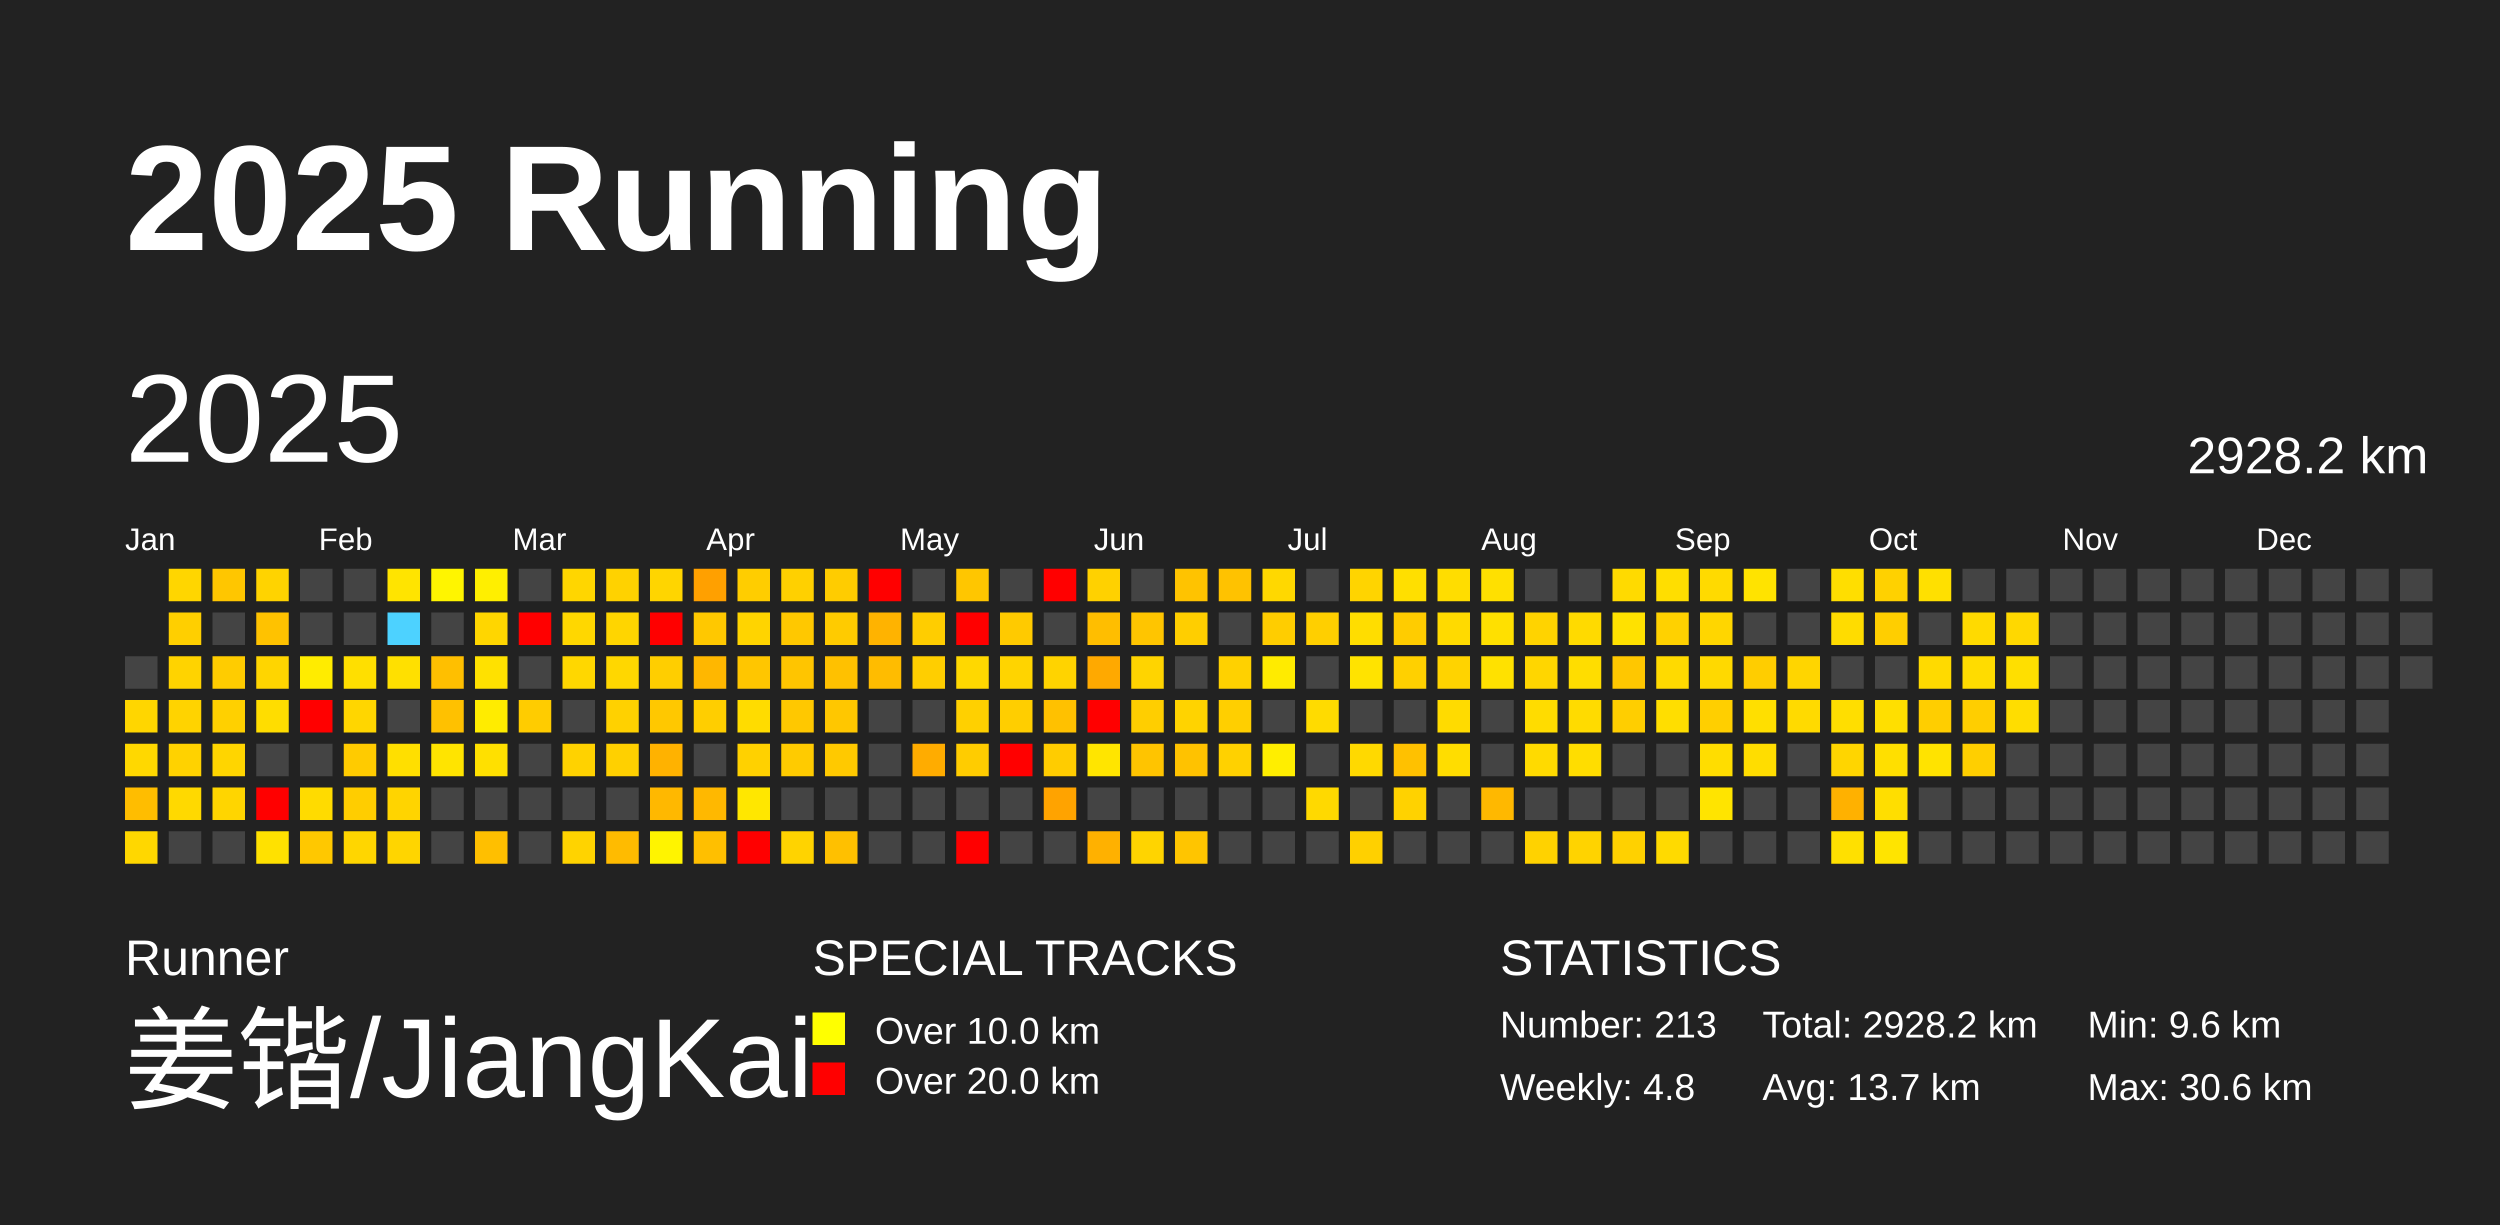
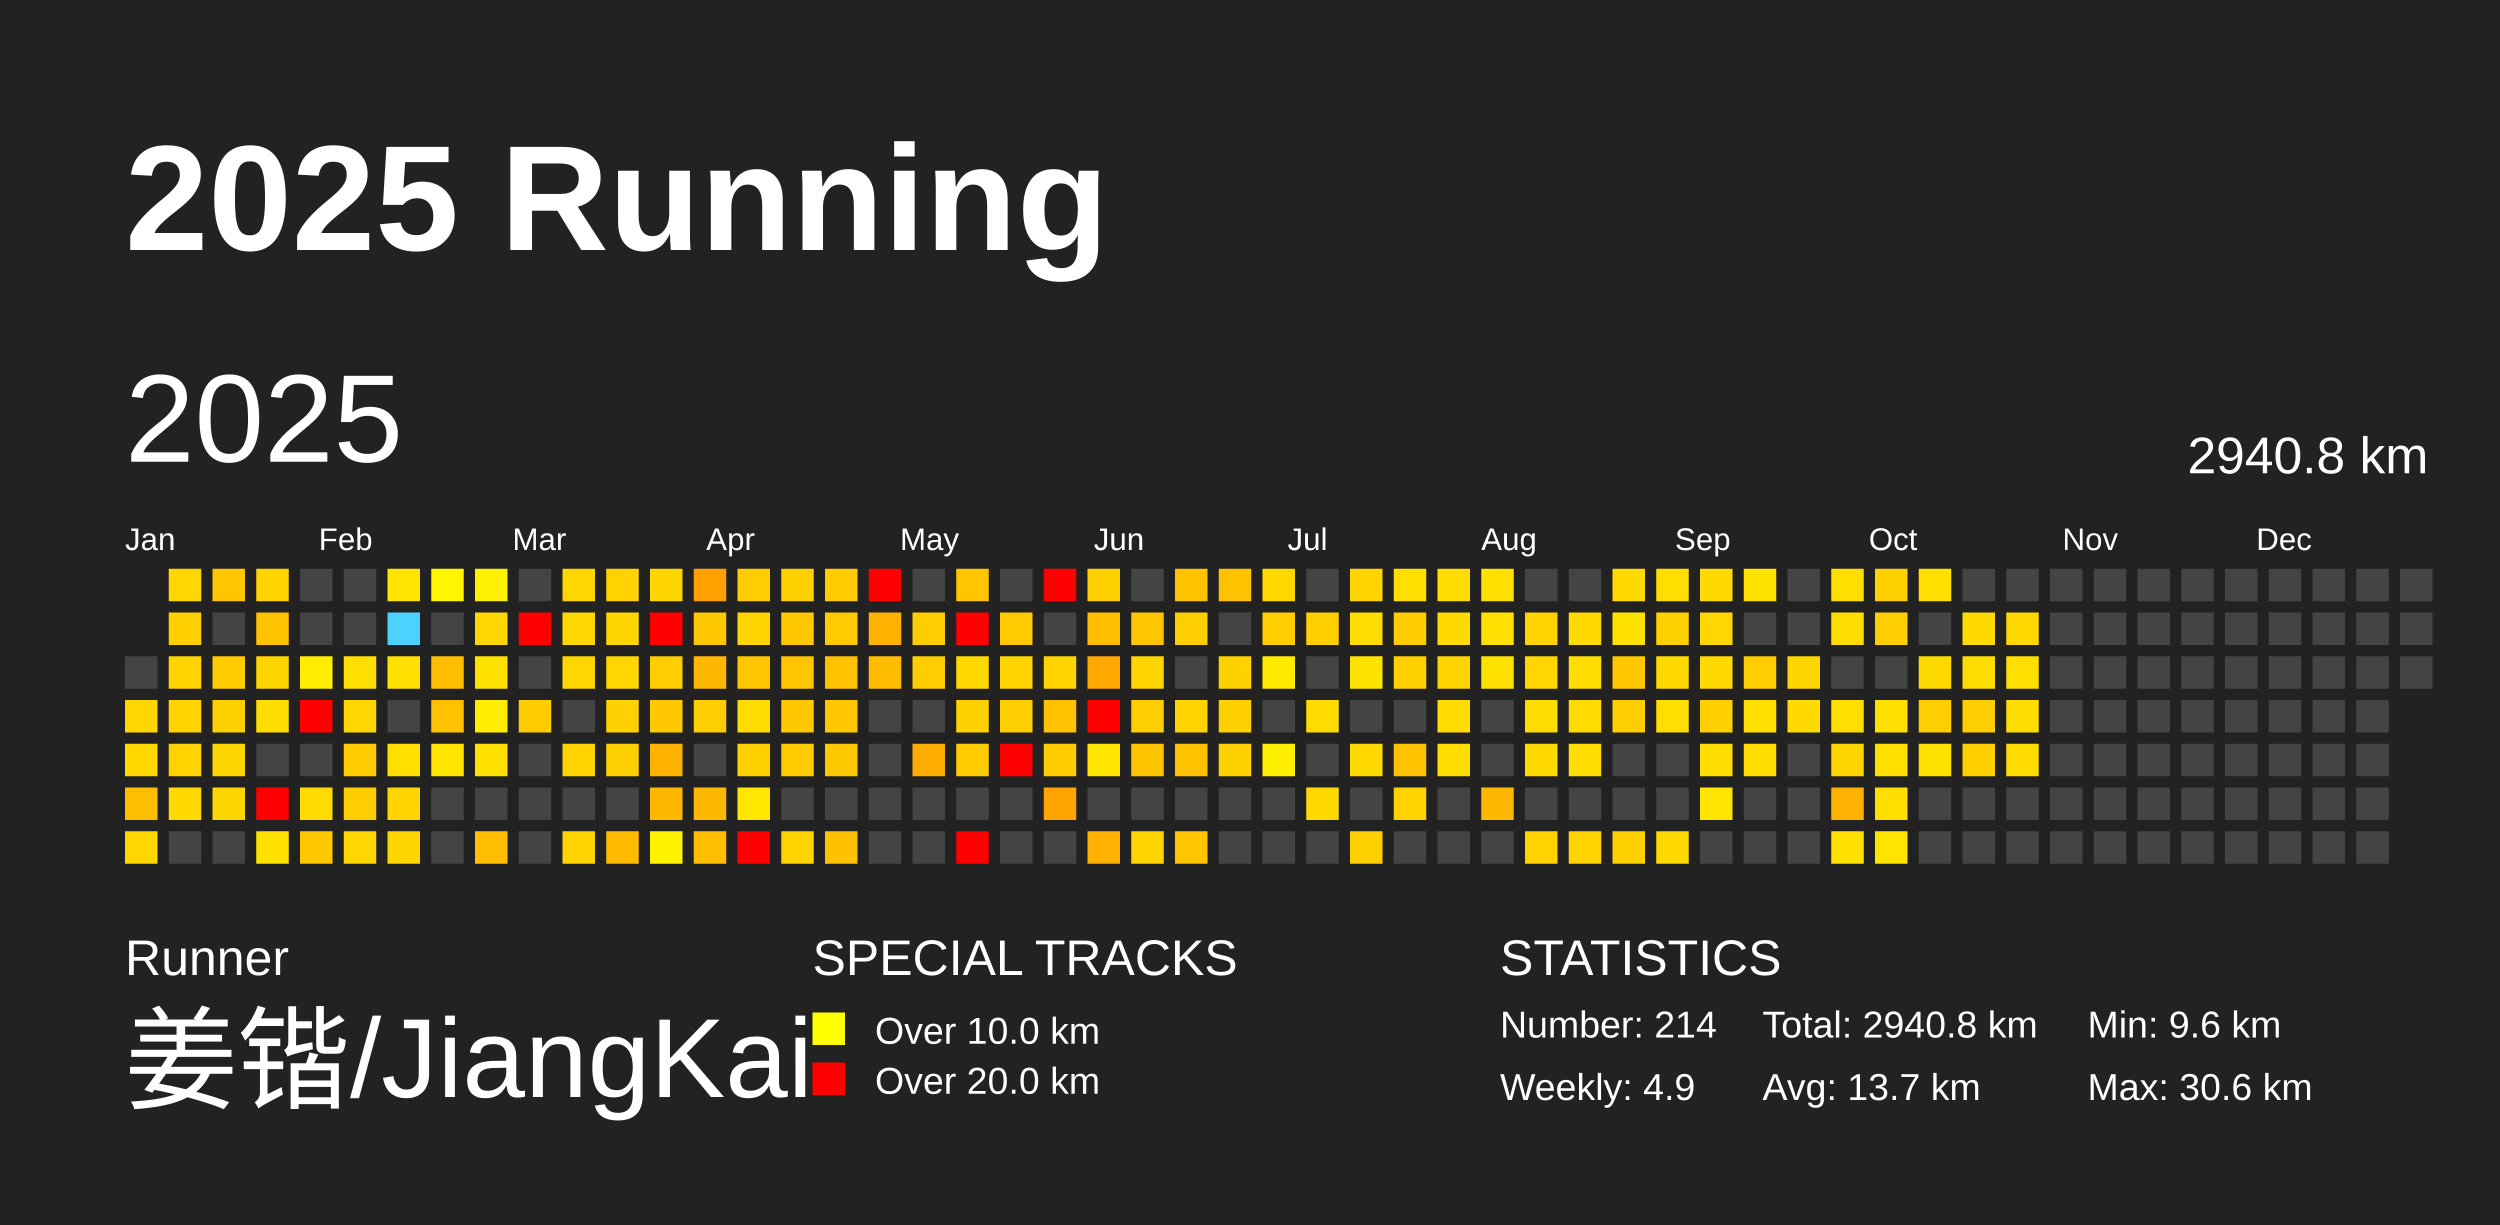
<svg xmlns="http://www.w3.org/2000/svg" baseProfile="full" height="98mm" version="1.1" viewBox="0,0,200,98" width="200mm">
  <defs />
  <rect fill="#222222" height="98" width="200" x="0" y="0" />
  <text fill="#FFFFFF" style="font-size:12px; font-family:Arial; font-weight:bold;" x="10" y="20">2025 Running</text>
  <text fill="#FFFFFF" style="font-size:4px; font-family:Arial" x="10" y="78">Runner</text>
  <text fill="#FFFFFF" style="font-size:9px; font-family:Arial" x="10" y="88">姜锴/JiangKai</text>
  <text fill="#FFFFFF" style="font-size:4px; font-family:Arial" x="65" y="78">SPECIAL TRACKS</text>
  <rect fill="yellow" height="2.6" width="2.6" x="65" y="81" />
  <text fill="#FFFFFF" style="font-size:3px; font-family:Arial" x="70" y="83.5">Over 10.0 km</text>
  <rect fill="red" height="2.6" width="2.6" x="65" y="85" />
  <text fill="#FFFFFF" style="font-size:3px; font-family:Arial" x="70" y="87.5">Over 20.0 km</text>
  <text fill="#FFFFFF" style="font-size:4px; font-family:Arial" x="120" y="78">STATISTICS</text>
-   <text fill="#FFFFFF" style="font-size:3px; font-family:Arial" x="120" y="83">Number: 213</text>
-   <text fill="#FFFFFF" style="font-size:3px; font-family:Arial" x="120" y="88">Weekly: 4.8</text>
-   <text fill="#FFFFFF" style="font-size:3px; font-family:Arial" x="141" y="83">Total: 2928.2 km</text>
+   <text fill="#FFFFFF" style="font-size:3px; font-family:Arial" x="120" y="83">Number: 214</text>
+   <text fill="#FFFFFF" style="font-size:3px; font-family:Arial" x="120" y="88">Weekly: 4.9</text>
+   <text fill="#FFFFFF" style="font-size:3px; font-family:Arial" x="141" y="83">Total: 2940.8 km</text>
  <text fill="#FFFFFF" style="font-size:3px; font-family:Arial" x="141" y="88">Avg: 13.7 km</text>
  <text fill="#FFFFFF" style="font-size:3px; font-family:Arial" x="167" y="83">Min: 9.6 km</text>
  <text fill="#FFFFFF" style="font-size:3px; font-family:Arial" x="167" y="88">Max: 30.6 km</text>
  <text dominant-baseline="hanging" fill="#FFFFFF" style="font-size:10.0px; font-family:Arial;" x="10" y="30">2025</text>
-   <text dominant-baseline="hanging" fill="#FFFFFF" style="font-size:4.125px; font-family:Arial;" x="175" y="35">2928.2 km</text>
+   <text dominant-baseline="hanging" fill="#FFFFFF" style="font-size:4.125px; font-family:Arial;" x="175" y="35">2940.8 km</text>
  <text fill="#FFFFFF" style="font-size:2.5px; font-family:Arial" x="10.0" y="44">Jan</text>
  <text fill="#FFFFFF" style="font-size:2.5px; font-family:Arial" x="25.5" y="44">Feb</text>
  <text fill="#FFFFFF" style="font-size:2.5px; font-family:Arial" x="41.0" y="44">Mar</text>
  <text fill="#FFFFFF" style="font-size:2.5px; font-family:Arial" x="56.5" y="44">Apr</text>
  <text fill="#FFFFFF" style="font-size:2.5px; font-family:Arial" x="72.0" y="44">May</text>
  <text fill="#FFFFFF" style="font-size:2.5px; font-family:Arial" x="87.5" y="44">Jun</text>
  <text fill="#FFFFFF" style="font-size:2.5px; font-family:Arial" x="103.0" y="44">Jul</text>
  <text fill="#FFFFFF" style="font-size:2.5px; font-family:Arial" x="118.5" y="44">Aug</text>
  <text fill="#FFFFFF" style="font-size:2.5px; font-family:Arial" x="134.0" y="44">Sep</text>
  <text fill="#FFFFFF" style="font-size:2.5px; font-family:Arial" x="149.5" y="44">Oct</text>
  <text fill="#FFFFFF" style="font-size:2.5px; font-family:Arial" x="165.0" y="44">Nov</text>
  <text fill="#FFFFFF" style="font-size:2.5px; font-family:Arial" x="180.5" y="44">Dec</text>
  <rect fill="#444444" height="2.6" width="2.6" x="10.0" y="52.5" />
  <rect fill="#ffd600" height="2.6" width="2.6" x="10.0" y="56.0" />
  <rect fill="#ffd800" height="2.6" width="2.6" x="10.0" y="59.5" />
  <rect fill="#ffbd00" height="2.6" width="2.6" x="10.0" y="63.0" />
  <rect fill="#ffd700" height="2.6" width="2.6" x="10.0" y="66.5" />
  <rect fill="#ffd600" height="2.6" width="2.6" x="13.5" y="45.5" />
  <rect fill="#ffcf00" height="2.6" width="2.6" x="13.5" y="49.0" />
  <rect fill="#ffd300" height="2.6" width="2.6" x="13.5" y="52.5" />
  <rect fill="#ffd300" height="2.6" width="2.6" x="13.5" y="56.0" />
  <rect fill="#ffd200" height="2.6" width="2.6" x="13.5" y="59.5" />
  <rect fill="#ffd900" height="2.6" width="2.6" x="13.5" y="63.0" />
  <rect fill="#444444" height="2.6" width="2.6" x="13.5" y="66.5" />
  <rect fill="#ffc600" height="2.6" width="2.6" x="17.0" y="45.5" />
  <rect fill="#444444" height="2.6" width="2.6" x="17.0" y="49.0" />
  <rect fill="#ffcc00" height="2.6" width="2.6" x="17.0" y="52.5" />
  <rect fill="#ffd000" height="2.6" width="2.6" x="17.0" y="56.0" />
  <rect fill="#ffd500" height="2.6" width="2.6" x="17.0" y="59.5" />
  <rect fill="#ffd500" height="2.6" width="2.6" x="17.0" y="63.0" />
  <rect fill="#444444" height="2.6" width="2.6" x="17.0" y="66.5" />
  <rect fill="#ffd300" height="2.6" width="2.6" x="20.5" y="45.5" />
  <rect fill="#ffc200" height="2.6" width="2.6" x="20.5" y="49.0" />
  <rect fill="#ffd500" height="2.6" width="2.6" x="20.5" y="52.5" />
  <rect fill="#ffdd00" height="2.6" width="2.6" x="20.5" y="56.0" />
  <rect fill="#444444" height="2.6" width="2.6" x="20.5" y="59.5" />
  <rect fill="red" height="2.6" width="2.6" x="20.5" y="63.0" />
  <rect fill="#ffe100" height="2.6" width="2.6" x="20.5" y="66.5" />
  <rect fill="#444444" height="2.6" width="2.6" x="24.0" y="45.5" />
  <rect fill="#444444" height="2.6" width="2.6" x="24.0" y="49.0" />
  <rect fill="#ffec00" height="2.6" width="2.6" x="24.0" y="52.5" />
  <rect fill="red" height="2.6" width="2.6" x="24.0" y="56.0" />
  <rect fill="#444444" height="2.6" width="2.6" x="24.0" y="59.5" />
  <rect fill="#ffdb00" height="2.6" width="2.6" x="24.0" y="63.0" />
  <rect fill="#ffc800" height="2.6" width="2.6" x="24.0" y="66.5" />
  <rect fill="#444444" height="2.6" width="2.6" x="27.5" y="45.5" />
  <rect fill="#444444" height="2.6" width="2.6" x="27.5" y="49.0" />
  <rect fill="#ffdf00" height="2.6" width="2.6" x="27.5" y="52.5" />
  <rect fill="#ffd600" height="2.6" width="2.6" x="27.5" y="56.0" />
  <rect fill="#ffcb00" height="2.6" width="2.6" x="27.5" y="59.5" />
  <rect fill="#ffcd00" height="2.6" width="2.6" x="27.5" y="63.0" />
  <rect fill="#ffd600" height="2.6" width="2.6" x="27.5" y="66.5" />
  <rect fill="#ffe400" height="2.6" width="2.6" x="31.0" y="45.5" />
  <rect fill="#4dd2ff" height="2.6" width="2.6" x="31.0" y="49.0" />
  <rect fill="#ffe000" height="2.6" width="2.6" x="31.0" y="52.5" />
  <rect fill="#444444" height="2.6" width="2.6" x="31.0" y="56.0" />
  <rect fill="#ffdf00" height="2.6" width="2.6" x="31.0" y="59.5" />
  <rect fill="#ffd400" height="2.6" width="2.6" x="31.0" y="63.0" />
  <rect fill="#ffd500" height="2.6" width="2.6" x="31.0" y="66.5" />
  <rect fill="#fff500" height="2.6" width="2.6" x="34.5" y="45.5" />
  <rect fill="#444444" height="2.6" width="2.6" x="34.5" y="49.0" />
  <rect fill="#ffbf00" height="2.6" width="2.6" x="34.5" y="52.5" />
  <rect fill="#ffc100" height="2.6" width="2.6" x="34.5" y="56.0" />
  <rect fill="#ffe400" height="2.6" width="2.6" x="34.5" y="59.5" />
  <rect fill="#444444" height="2.6" width="2.6" x="34.5" y="63.0" />
  <rect fill="#444444" height="2.6" width="2.6" x="34.5" y="66.5" />
  <rect fill="#ffef00" height="2.6" width="2.6" x="38.0" y="45.5" />
  <rect fill="#ffd600" height="2.6" width="2.6" x="38.0" y="49.0" />
  <rect fill="#ffe100" height="2.6" width="2.6" x="38.0" y="52.5" />
  <rect fill="#ffec00" height="2.6" width="2.6" x="38.0" y="56.0" />
  <rect fill="#ffe000" height="2.6" width="2.6" x="38.0" y="59.5" />
  <rect fill="#444444" height="2.6" width="2.6" x="38.0" y="63.0" />
  <rect fill="#ffbf00" height="2.6" width="2.6" x="38.0" y="66.5" />
  <rect fill="#444444" height="2.6" width="2.6" x="41.5" y="45.5" />
  <rect fill="red" height="2.6" width="2.6" x="41.5" y="49.0" />
  <rect fill="#444444" height="2.6" width="2.6" x="41.5" y="52.5" />
  <rect fill="#ffcc00" height="2.6" width="2.6" x="41.5" y="56.0" />
  <rect fill="#444444" height="2.6" width="2.6" x="41.5" y="59.5" />
  <rect fill="#444444" height="2.6" width="2.6" x="41.5" y="63.0" />
  <rect fill="#444444" height="2.6" width="2.6" x="41.5" y="66.5" />
  <rect fill="#ffd600" height="2.6" width="2.6" x="45.0" y="45.5" />
  <rect fill="#ffd700" height="2.6" width="2.6" x="45.0" y="49.0" />
  <rect fill="#ffd700" height="2.6" width="2.6" x="45.0" y="52.5" />
  <rect fill="#444444" height="2.6" width="2.6" x="45.0" y="56.0" />
  <rect fill="#ffd200" height="2.6" width="2.6" x="45.0" y="59.5" />
  <rect fill="#444444" height="2.6" width="2.6" x="45.0" y="63.0" />
  <rect fill="#ffd300" height="2.6" width="2.6" x="45.0" y="66.5" />
  <rect fill="#ffd200" height="2.6" width="2.6" x="48.5" y="45.5" />
  <rect fill="#ffd500" height="2.6" width="2.6" x="48.5" y="49.0" />
  <rect fill="#ffd700" height="2.6" width="2.6" x="48.5" y="52.5" />
  <rect fill="#ffd100" height="2.6" width="2.6" x="48.5" y="56.0" />
  <rect fill="#ffd000" height="2.6" width="2.6" x="48.5" y="59.5" />
  <rect fill="#444444" height="2.6" width="2.6" x="48.5" y="63.0" />
  <rect fill="#ffbb00" height="2.6" width="2.6" x="48.5" y="66.5" />
  <rect fill="#ffd500" height="2.6" width="2.6" x="52.0" y="45.5" />
  <rect fill="red" height="2.6" width="2.6" x="52.0" y="49.0" />
  <rect fill="#ffce00" height="2.6" width="2.6" x="52.0" y="52.5" />
  <rect fill="#ffc800" height="2.6" width="2.6" x="52.0" y="56.0" />
  <rect fill="#ffb200" height="2.6" width="2.6" x="52.0" y="59.5" />
  <rect fill="#ffb800" height="2.6" width="2.6" x="52.0" y="63.0" />
  <rect fill="#fff400" height="2.6" width="2.6" x="52.0" y="66.5" />
  <rect fill="#ffa000" height="2.6" width="2.6" x="55.5" y="45.5" />
  <rect fill="#ffc800" height="2.6" width="2.6" x="55.5" y="49.0" />
  <rect fill="#ffb700" height="2.6" width="2.6" x="55.5" y="52.5" />
  <rect fill="#ffce00" height="2.6" width="2.6" x="55.5" y="56.0" />
  <rect fill="#444444" height="2.6" width="2.6" x="55.5" y="59.5" />
  <rect fill="#ffb800" height="2.6" width="2.6" x="55.5" y="63.0" />
  <rect fill="#ffbf00" height="2.6" width="2.6" x="55.5" y="66.5" />
  <rect fill="#ffcd00" height="2.6" width="2.6" x="59.0" y="45.5" />
  <rect fill="#ffd400" height="2.6" width="2.6" x="59.0" y="49.0" />
  <rect fill="#ffc600" height="2.6" width="2.6" x="59.0" y="52.5" />
  <rect fill="#ffdc00" height="2.6" width="2.6" x="59.0" y="56.0" />
  <rect fill="#ffd100" height="2.6" width="2.6" x="59.0" y="59.5" />
  <rect fill="#ffe700" height="2.6" width="2.6" x="59.0" y="63.0" />
  <rect fill="red" height="2.6" width="2.6" x="59.0" y="66.5" />
  <rect fill="#ffd000" height="2.6" width="2.6" x="62.5" y="45.5" />
  <rect fill="#ffc800" height="2.6" width="2.6" x="62.5" y="49.0" />
  <rect fill="#ffc500" height="2.6" width="2.6" x="62.5" y="52.5" />
  <rect fill="#ffc800" height="2.6" width="2.6" x="62.5" y="56.0" />
  <rect fill="#ffcb00" height="2.6" width="2.6" x="62.5" y="59.5" />
  <rect fill="#444444" height="2.6" width="2.6" x="62.5" y="63.0" />
  <rect fill="#ffd300" height="2.6" width="2.6" x="62.5" y="66.5" />
  <rect fill="#ffcc00" height="2.6" width="2.6" x="66.0" y="45.5" />
  <rect fill="#ffcb00" height="2.6" width="2.6" x="66.0" y="49.0" />
  <rect fill="#ffc100" height="2.6" width="2.6" x="66.0" y="52.5" />
  <rect fill="#ffc700" height="2.6" width="2.6" x="66.0" y="56.0" />
  <rect fill="#ffc900" height="2.6" width="2.6" x="66.0" y="59.5" />
  <rect fill="#444444" height="2.6" width="2.6" x="66.0" y="63.0" />
  <rect fill="#ffc000" height="2.6" width="2.6" x="66.0" y="66.5" />
  <rect fill="red" height="2.6" width="2.6" x="69.5" y="45.5" />
  <rect fill="#ffb300" height="2.6" width="2.6" x="69.5" y="49.0" />
  <rect fill="#ffbc00" height="2.6" width="2.6" x="69.5" y="52.5" />
  <rect fill="#444444" height="2.6" width="2.6" x="69.5" y="56.0" />
  <rect fill="#444444" height="2.6" width="2.6" x="69.5" y="59.5" />
  <rect fill="#444444" height="2.6" width="2.6" x="69.5" y="63.0" />
  <rect fill="#444444" height="2.6" width="2.6" x="69.5" y="66.5" />
  <rect fill="#444444" height="2.6" width="2.6" x="73.0" y="45.5" />
  <rect fill="#ffcd00" height="2.6" width="2.6" x="73.0" y="49.0" />
  <rect fill="#ffce00" height="2.6" width="2.6" x="73.0" y="52.5" />
  <rect fill="#444444" height="2.6" width="2.6" x="73.0" y="56.0" />
  <rect fill="#ffac00" height="2.6" width="2.6" x="73.0" y="59.5" />
  <rect fill="#444444" height="2.6" width="2.6" x="73.0" y="63.0" />
  <rect fill="#444444" height="2.6" width="2.6" x="73.0" y="66.5" />
  <rect fill="#ffc600" height="2.6" width="2.6" x="76.5" y="45.5" />
  <rect fill="red" height="2.6" width="2.6" x="76.5" y="49.0" />
  <rect fill="#ffd800" height="2.6" width="2.6" x="76.5" y="52.5" />
  <rect fill="#ffd000" height="2.6" width="2.6" x="76.5" y="56.0" />
  <rect fill="#ffcc00" height="2.6" width="2.6" x="76.5" y="59.5" />
  <rect fill="#444444" height="2.6" width="2.6" x="76.5" y="63.0" />
  <rect fill="red" height="2.6" width="2.6" x="76.5" y="66.5" />
  <rect fill="#444444" height="2.6" width="2.6" x="80.0" y="45.5" />
  <rect fill="#ffca00" height="2.6" width="2.6" x="80.0" y="49.0" />
  <rect fill="#ffd400" height="2.6" width="2.6" x="80.0" y="52.5" />
  <rect fill="#ffce00" height="2.6" width="2.6" x="80.0" y="56.0" />
  <rect fill="red" height="2.6" width="2.6" x="80.0" y="59.5" />
  <rect fill="#444444" height="2.6" width="2.6" x="80.0" y="63.0" />
  <rect fill="#444444" height="2.6" width="2.6" x="80.0" y="66.5" />
  <rect fill="red" height="2.6" width="2.6" x="83.5" y="45.5" />
  <rect fill="#444444" height="2.6" width="2.6" x="83.5" y="49.0" />
  <rect fill="#ffd300" height="2.6" width="2.6" x="83.5" y="52.5" />
  <rect fill="#ffc100" height="2.6" width="2.6" x="83.5" y="56.0" />
  <rect fill="#ffcc00" height="2.6" width="2.6" x="83.5" y="59.5" />
  <rect fill="#ffa300" height="2.6" width="2.6" x="83.5" y="63.0" />
  <rect fill="#444444" height="2.6" width="2.6" x="83.5" y="66.5" />
  <rect fill="#ffd100" height="2.6" width="2.6" x="87.0" y="45.5" />
  <rect fill="#ffbe00" height="2.6" width="2.6" x="87.0" y="49.0" />
  <rect fill="#ffa900" height="2.6" width="2.6" x="87.0" y="52.5" />
  <rect fill="red" height="2.6" width="2.6" x="87.0" y="56.0" />
  <rect fill="#ffe500" height="2.6" width="2.6" x="87.0" y="59.5" />
  <rect fill="#444444" height="2.6" width="2.6" x="87.0" y="63.0" />
  <rect fill="#ffb100" height="2.6" width="2.6" x="87.0" y="66.5" />
  <rect fill="#444444" height="2.6" width="2.6" x="90.5" y="45.5" />
  <rect fill="#ffc500" height="2.6" width="2.6" x="90.5" y="49.0" />
  <rect fill="#ffd400" height="2.6" width="2.6" x="90.5" y="52.5" />
  <rect fill="#ffce00" height="2.6" width="2.6" x="90.5" y="56.0" />
  <rect fill="#ffc400" height="2.6" width="2.6" x="90.5" y="59.5" />
  <rect fill="#444444" height="2.6" width="2.6" x="90.5" y="63.0" />
  <rect fill="#ffd400" height="2.6" width="2.6" x="90.5" y="66.5" />
  <rect fill="#ffc300" height="2.6" width="2.6" x="94.0" y="45.5" />
  <rect fill="#ffce00" height="2.6" width="2.6" x="94.0" y="49.0" />
  <rect fill="#444444" height="2.6" width="2.6" x="94.0" y="52.5" />
  <rect fill="#ffd300" height="2.6" width="2.6" x="94.0" y="56.0" />
  <rect fill="#ffc200" height="2.6" width="2.6" x="94.0" y="59.5" />
  <rect fill="#444444" height="2.6" width="2.6" x="94.0" y="63.0" />
  <rect fill="#ffc500" height="2.6" width="2.6" x="94.0" y="66.5" />
  <rect fill="#ffc200" height="2.6" width="2.6" x="97.5" y="45.5" />
  <rect fill="#444444" height="2.6" width="2.6" x="97.5" y="49.0" />
  <rect fill="#ffd100" height="2.6" width="2.6" x="97.5" y="52.5" />
  <rect fill="#ffcf00" height="2.6" width="2.6" x="97.5" y="56.0" />
  <rect fill="#ffd100" height="2.6" width="2.6" x="97.5" y="59.5" />
  <rect fill="#444444" height="2.6" width="2.6" x="97.5" y="63.0" />
  <rect fill="#444444" height="2.6" width="2.6" x="97.5" y="66.5" />
  <rect fill="#ffd800" height="2.6" width="2.6" x="101.0" y="45.5" />
  <rect fill="#ffcd00" height="2.6" width="2.6" x="101.0" y="49.0" />
  <rect fill="#ffeb00" height="2.6" width="2.6" x="101.0" y="52.5" />
  <rect fill="#444444" height="2.6" width="2.6" x="101.0" y="56.0" />
  <rect fill="#ffee00" height="2.6" width="2.6" x="101.0" y="59.5" />
  <rect fill="#444444" height="2.6" width="2.6" x="101.0" y="63.0" />
  <rect fill="#444444" height="2.6" width="2.6" x="101.0" y="66.5" />
  <rect fill="#444444" height="2.6" width="2.6" x="104.5" y="45.5" />
  <rect fill="#ffcf00" height="2.6" width="2.6" x="104.5" y="49.0" />
  <rect fill="#444444" height="2.6" width="2.6" x="104.5" y="52.5" />
  <rect fill="#ffdb00" height="2.6" width="2.6" x="104.5" y="56.0" />
  <rect fill="#444444" height="2.6" width="2.6" x="104.5" y="59.5" />
  <rect fill="#ffd900" height="2.6" width="2.6" x="104.5" y="63.0" />
  <rect fill="#444444" height="2.6" width="2.6" x="104.5" y="66.5" />
  <rect fill="#ffd400" height="2.6" width="2.6" x="108.0" y="45.5" />
  <rect fill="#ffdd00" height="2.6" width="2.6" x="108.0" y="49.0" />
  <rect fill="#ffe300" height="2.6" width="2.6" x="108.0" y="52.5" />
  <rect fill="#444444" height="2.6" width="2.6" x="108.0" y="56.0" />
  <rect fill="#ffd900" height="2.6" width="2.6" x="108.0" y="59.5" />
  <rect fill="#444444" height="2.6" width="2.6" x="108.0" y="63.0" />
  <rect fill="#ffd000" height="2.6" width="2.6" x="108.0" y="66.5" />
  <rect fill="#ffdf00" height="2.6" width="2.6" x="111.5" y="45.5" />
  <rect fill="#ffcc00" height="2.6" width="2.6" x="111.5" y="49.0" />
  <rect fill="#ffd000" height="2.6" width="2.6" x="111.5" y="52.5" />
  <rect fill="#444444" height="2.6" width="2.6" x="111.5" y="56.0" />
  <rect fill="#ffc100" height="2.6" width="2.6" x="111.5" y="59.5" />
  <rect fill="#ffd200" height="2.6" width="2.6" x="111.5" y="63.0" />
  <rect fill="#444444" height="2.6" width="2.6" x="111.5" y="66.5" />
  <rect fill="#ffdd00" height="2.6" width="2.6" x="115.0" y="45.5" />
  <rect fill="#ffda00" height="2.6" width="2.6" x="115.0" y="49.0" />
  <rect fill="#ffd300" height="2.6" width="2.6" x="115.0" y="52.5" />
  <rect fill="#ffdb00" height="2.6" width="2.6" x="115.0" y="56.0" />
  <rect fill="#ffdd00" height="2.6" width="2.6" x="115.0" y="59.5" />
  <rect fill="#444444" height="2.6" width="2.6" x="115.0" y="63.0" />
  <rect fill="#444444" height="2.6" width="2.6" x="115.0" y="66.5" />
  <rect fill="#ffe000" height="2.6" width="2.6" x="118.5" y="45.5" />
  <rect fill="#ffe000" height="2.6" width="2.6" x="118.5" y="49.0" />
  <rect fill="#ffe100" height="2.6" width="2.6" x="118.5" y="52.5" />
  <rect fill="#444444" height="2.6" width="2.6" x="118.5" y="56.0" />
  <rect fill="#444444" height="2.6" width="2.6" x="118.5" y="59.5" />
  <rect fill="#ffb800" height="2.6" width="2.6" x="118.5" y="63.0" />
  <rect fill="#444444" height="2.6" width="2.6" x="118.5" y="66.5" />
  <rect fill="#444444" height="2.6" width="2.6" x="122.0" y="45.5" />
  <rect fill="#ffd300" height="2.6" width="2.6" x="122.0" y="49.0" />
  <rect fill="#ffd600" height="2.6" width="2.6" x="122.0" y="52.5" />
  <rect fill="#ffdc00" height="2.6" width="2.6" x="122.0" y="56.0" />
  <rect fill="#ffda00" height="2.6" width="2.6" x="122.0" y="59.5" />
  <rect fill="#444444" height="2.6" width="2.6" x="122.0" y="63.0" />
  <rect fill="#ffd200" height="2.6" width="2.6" x="122.0" y="66.5" />
  <rect fill="#444444" height="2.6" width="2.6" x="125.5" y="45.5" />
  <rect fill="#ffda00" height="2.6" width="2.6" x="125.5" y="49.0" />
  <rect fill="#ffdd00" height="2.6" width="2.6" x="125.5" y="52.5" />
  <rect fill="#ffdb00" height="2.6" width="2.6" x="125.5" y="56.0" />
  <rect fill="#ffdd00" height="2.6" width="2.6" x="125.5" y="59.5" />
  <rect fill="#444444" height="2.6" width="2.6" x="125.5" y="63.0" />
  <rect fill="#ffd300" height="2.6" width="2.6" x="125.5" y="66.5" />
  <rect fill="#ffda00" height="2.6" width="2.6" x="129.0" y="45.5" />
  <rect fill="#ffe100" height="2.6" width="2.6" x="129.0" y="49.0" />
  <rect fill="#ffc700" height="2.6" width="2.6" x="129.0" y="52.5" />
  <rect fill="#ffce00" height="2.6" width="2.6" x="129.0" y="56.0" />
  <rect fill="#444444" height="2.6" width="2.6" x="129.0" y="59.5" />
  <rect fill="#444444" height="2.6" width="2.6" x="129.0" y="63.0" />
  <rect fill="#ffd100" height="2.6" width="2.6" x="129.0" y="66.5" />
  <rect fill="#ffde00" height="2.6" width="2.6" x="132.5" y="45.5" />
  <rect fill="#ffd100" height="2.6" width="2.6" x="132.5" y="49.0" />
  <rect fill="#ffda00" height="2.6" width="2.6" x="132.5" y="52.5" />
  <rect fill="#ffde00" height="2.6" width="2.6" x="132.5" y="56.0" />
  <rect fill="#444444" height="2.6" width="2.6" x="132.5" y="59.5" />
  <rect fill="#444444" height="2.6" width="2.6" x="132.5" y="63.0" />
  <rect fill="#ffda00" height="2.6" width="2.6" x="132.5" y="66.5" />
  <rect fill="#ffda00" height="2.6" width="2.6" x="136.0" y="45.5" />
  <rect fill="#ffd600" height="2.6" width="2.6" x="136.0" y="49.0" />
  <rect fill="#ffd900" height="2.6" width="2.6" x="136.0" y="52.5" />
  <rect fill="#ffcf00" height="2.6" width="2.6" x="136.0" y="56.0" />
  <rect fill="#ffdd00" height="2.6" width="2.6" x="136.0" y="59.5" />
  <rect fill="#ffe400" height="2.6" width="2.6" x="136.0" y="63.0" />
  <rect fill="#444444" height="2.6" width="2.6" x="136.0" y="66.5" />
  <rect fill="#ffe300" height="2.6" width="2.6" x="139.5" y="45.5" />
  <rect fill="#444444" height="2.6" width="2.6" x="139.5" y="49.0" />
  <rect fill="#ffcd00" height="2.6" width="2.6" x="139.5" y="52.5" />
  <rect fill="#ffdf00" height="2.6" width="2.6" x="139.5" y="56.0" />
  <rect fill="#ffdd00" height="2.6" width="2.6" x="139.5" y="59.5" />
  <rect fill="#444444" height="2.6" width="2.6" x="139.5" y="63.0" />
  <rect fill="#444444" height="2.6" width="2.6" x="139.5" y="66.5" />
  <rect fill="#444444" height="2.6" width="2.6" x="143.0" y="45.5" />
  <rect fill="#444444" height="2.6" width="2.6" x="143.0" y="49.0" />
  <rect fill="#ffd500" height="2.6" width="2.6" x="143.0" y="52.5" />
  <rect fill="#ffda00" height="2.6" width="2.6" x="143.0" y="56.0" />
  <rect fill="#444444" height="2.6" width="2.6" x="143.0" y="59.5" />
  <rect fill="#444444" height="2.6" width="2.6" x="143.0" y="63.0" />
  <rect fill="#444444" height="2.6" width="2.6" x="143.0" y="66.5" />
  <rect fill="#ffde00" height="2.6" width="2.6" x="146.5" y="45.5" />
  <rect fill="#ffdc00" height="2.6" width="2.6" x="146.5" y="49.0" />
  <rect fill="#444444" height="2.6" width="2.6" x="146.5" y="52.5" />
  <rect fill="#ffde00" height="2.6" width="2.6" x="146.5" y="56.0" />
  <rect fill="#ffd500" height="2.6" width="2.6" x="146.5" y="59.5" />
  <rect fill="#ffb100" height="2.6" width="2.6" x="146.5" y="63.0" />
  <rect fill="#ffe000" height="2.6" width="2.6" x="146.5" y="66.5" />
  <rect fill="#ffd100" height="2.6" width="2.6" x="150.0" y="45.5" />
  <rect fill="#ffce00" height="2.6" width="2.6" x="150.0" y="49.0" />
  <rect fill="#444444" height="2.6" width="2.6" x="150.0" y="52.5" />
  <rect fill="#ffdf00" height="2.6" width="2.6" x="150.0" y="56.0" />
  <rect fill="#ffdf00" height="2.6" width="2.6" x="150.0" y="59.5" />
  <rect fill="#ffde00" height="2.6" width="2.6" x="150.0" y="63.0" />
  <rect fill="#ffe400" height="2.6" width="2.6" x="150.0" y="66.5" />
  <rect fill="#ffe000" height="2.6" width="2.6" x="153.5" y="45.5" />
  <rect fill="#444444" height="2.6" width="2.6" x="153.5" y="49.0" />
  <rect fill="#ffda00" height="2.6" width="2.6" x="153.5" y="52.5" />
  <rect fill="#ffce00" height="2.6" width="2.6" x="153.5" y="56.0" />
  <rect fill="#ffe300" height="2.6" width="2.6" x="153.5" y="59.5" />
  <rect fill="#444444" height="2.6" width="2.6" x="153.5" y="63.0" />
  <rect fill="#444444" height="2.6" width="2.6" x="153.5" y="66.5" />
  <rect fill="#444444" height="2.6" width="2.6" x="157.0" y="45.5" />
  <rect fill="#ffda00" height="2.6" width="2.6" x="157.0" y="49.0" />
  <rect fill="#ffdc00" height="2.6" width="2.6" x="157.0" y="52.5" />
  <rect fill="#ffce00" height="2.6" width="2.6" x="157.0" y="56.0" />
  <rect fill="#ffcf00" height="2.6" width="2.6" x="157.0" y="59.5" />
  <rect fill="#444444" height="2.6" width="2.6" x="157.0" y="63.0" />
  <rect fill="#444444" height="2.6" width="2.6" x="157.0" y="66.5" />
  <rect fill="#444444" height="2.6" width="2.6" x="160.5" y="45.5" />
  <rect fill="#ffd800" height="2.6" width="2.6" x="160.5" y="49.0" />
  <rect fill="#ffdf00" height="2.6" width="2.6" x="160.5" y="52.5" />
  <rect fill="#ffdd00" height="2.6" width="2.6" x="160.5" y="56.0" />
-   <rect fill="#444444" height="2.6" width="2.6" x="160.5" y="59.5" />
+   <rect fill="#ffdb00" height="2.6" width="2.6" x="160.5" y="59.5" />
  <rect fill="#444444" height="2.6" width="2.6" x="160.5" y="63.0" />
  <rect fill="#444444" height="2.6" width="2.6" x="160.5" y="66.5" />
  <rect fill="#444444" height="2.6" width="2.6" x="164.0" y="45.5" />
  <rect fill="#444444" height="2.6" width="2.6" x="164.0" y="49.0" />
  <rect fill="#444444" height="2.6" width="2.6" x="164.0" y="52.5" />
  <rect fill="#444444" height="2.6" width="2.6" x="164.0" y="56.0" />
  <rect fill="#444444" height="2.6" width="2.6" x="164.0" y="59.5" />
  <rect fill="#444444" height="2.6" width="2.6" x="164.0" y="63.0" />
  <rect fill="#444444" height="2.6" width="2.6" x="164.0" y="66.5" />
  <rect fill="#444444" height="2.6" width="2.6" x="167.5" y="45.5" />
  <rect fill="#444444" height="2.6" width="2.6" x="167.5" y="49.0" />
  <rect fill="#444444" height="2.6" width="2.6" x="167.5" y="52.5" />
  <rect fill="#444444" height="2.6" width="2.6" x="167.5" y="56.0" />
  <rect fill="#444444" height="2.6" width="2.6" x="167.5" y="59.5" />
  <rect fill="#444444" height="2.6" width="2.6" x="167.5" y="63.0" />
  <rect fill="#444444" height="2.6" width="2.6" x="167.5" y="66.5" />
  <rect fill="#444444" height="2.6" width="2.6" x="171.0" y="45.5" />
  <rect fill="#444444" height="2.6" width="2.6" x="171.0" y="49.0" />
  <rect fill="#444444" height="2.6" width="2.6" x="171.0" y="52.5" />
  <rect fill="#444444" height="2.6" width="2.6" x="171.0" y="56.0" />
  <rect fill="#444444" height="2.6" width="2.6" x="171.0" y="59.5" />
  <rect fill="#444444" height="2.6" width="2.6" x="171.0" y="63.0" />
  <rect fill="#444444" height="2.6" width="2.6" x="171.0" y="66.5" />
  <rect fill="#444444" height="2.6" width="2.6" x="174.5" y="45.5" />
  <rect fill="#444444" height="2.6" width="2.6" x="174.5" y="49.0" />
  <rect fill="#444444" height="2.6" width="2.6" x="174.5" y="52.5" />
  <rect fill="#444444" height="2.6" width="2.6" x="174.5" y="56.0" />
  <rect fill="#444444" height="2.6" width="2.6" x="174.5" y="59.5" />
  <rect fill="#444444" height="2.6" width="2.6" x="174.5" y="63.0" />
  <rect fill="#444444" height="2.6" width="2.6" x="174.5" y="66.5" />
  <rect fill="#444444" height="2.6" width="2.6" x="178.0" y="45.5" />
  <rect fill="#444444" height="2.6" width="2.6" x="178.0" y="49.0" />
  <rect fill="#444444" height="2.6" width="2.6" x="178.0" y="52.5" />
  <rect fill="#444444" height="2.6" width="2.6" x="178.0" y="56.0" />
  <rect fill="#444444" height="2.6" width="2.6" x="178.0" y="59.5" />
  <rect fill="#444444" height="2.6" width="2.6" x="178.0" y="63.0" />
  <rect fill="#444444" height="2.6" width="2.6" x="178.0" y="66.5" />
  <rect fill="#444444" height="2.6" width="2.6" x="181.5" y="45.5" />
  <rect fill="#444444" height="2.6" width="2.6" x="181.5" y="49.0" />
  <rect fill="#444444" height="2.6" width="2.6" x="181.5" y="52.5" />
  <rect fill="#444444" height="2.6" width="2.6" x="181.5" y="56.0" />
  <rect fill="#444444" height="2.6" width="2.6" x="181.5" y="59.5" />
  <rect fill="#444444" height="2.6" width="2.6" x="181.5" y="63.0" />
  <rect fill="#444444" height="2.6" width="2.6" x="181.5" y="66.5" />
  <rect fill="#444444" height="2.6" width="2.6" x="185.0" y="45.5" />
  <rect fill="#444444" height="2.6" width="2.6" x="185.0" y="49.0" />
  <rect fill="#444444" height="2.6" width="2.6" x="185.0" y="52.5" />
  <rect fill="#444444" height="2.6" width="2.6" x="185.0" y="56.0" />
  <rect fill="#444444" height="2.6" width="2.6" x="185.0" y="59.5" />
  <rect fill="#444444" height="2.6" width="2.6" x="185.0" y="63.0" />
  <rect fill="#444444" height="2.6" width="2.6" x="185.0" y="66.5" />
  <rect fill="#444444" height="2.6" width="2.6" x="188.5" y="45.5" />
  <rect fill="#444444" height="2.6" width="2.6" x="188.5" y="49.0" />
  <rect fill="#444444" height="2.6" width="2.6" x="188.5" y="52.5" />
  <rect fill="#444444" height="2.6" width="2.6" x="188.5" y="56.0" />
  <rect fill="#444444" height="2.6" width="2.6" x="188.5" y="59.5" />
  <rect fill="#444444" height="2.6" width="2.6" x="188.5" y="63.0" />
  <rect fill="#444444" height="2.6" width="2.6" x="188.5" y="66.5" />
  <rect fill="#444444" height="2.6" width="2.6" x="192.0" y="45.5" />
  <rect fill="#444444" height="2.6" width="2.6" x="192.0" y="49.0" />
  <rect fill="#444444" height="2.6" width="2.6" x="192.0" y="52.5" />
</svg>
